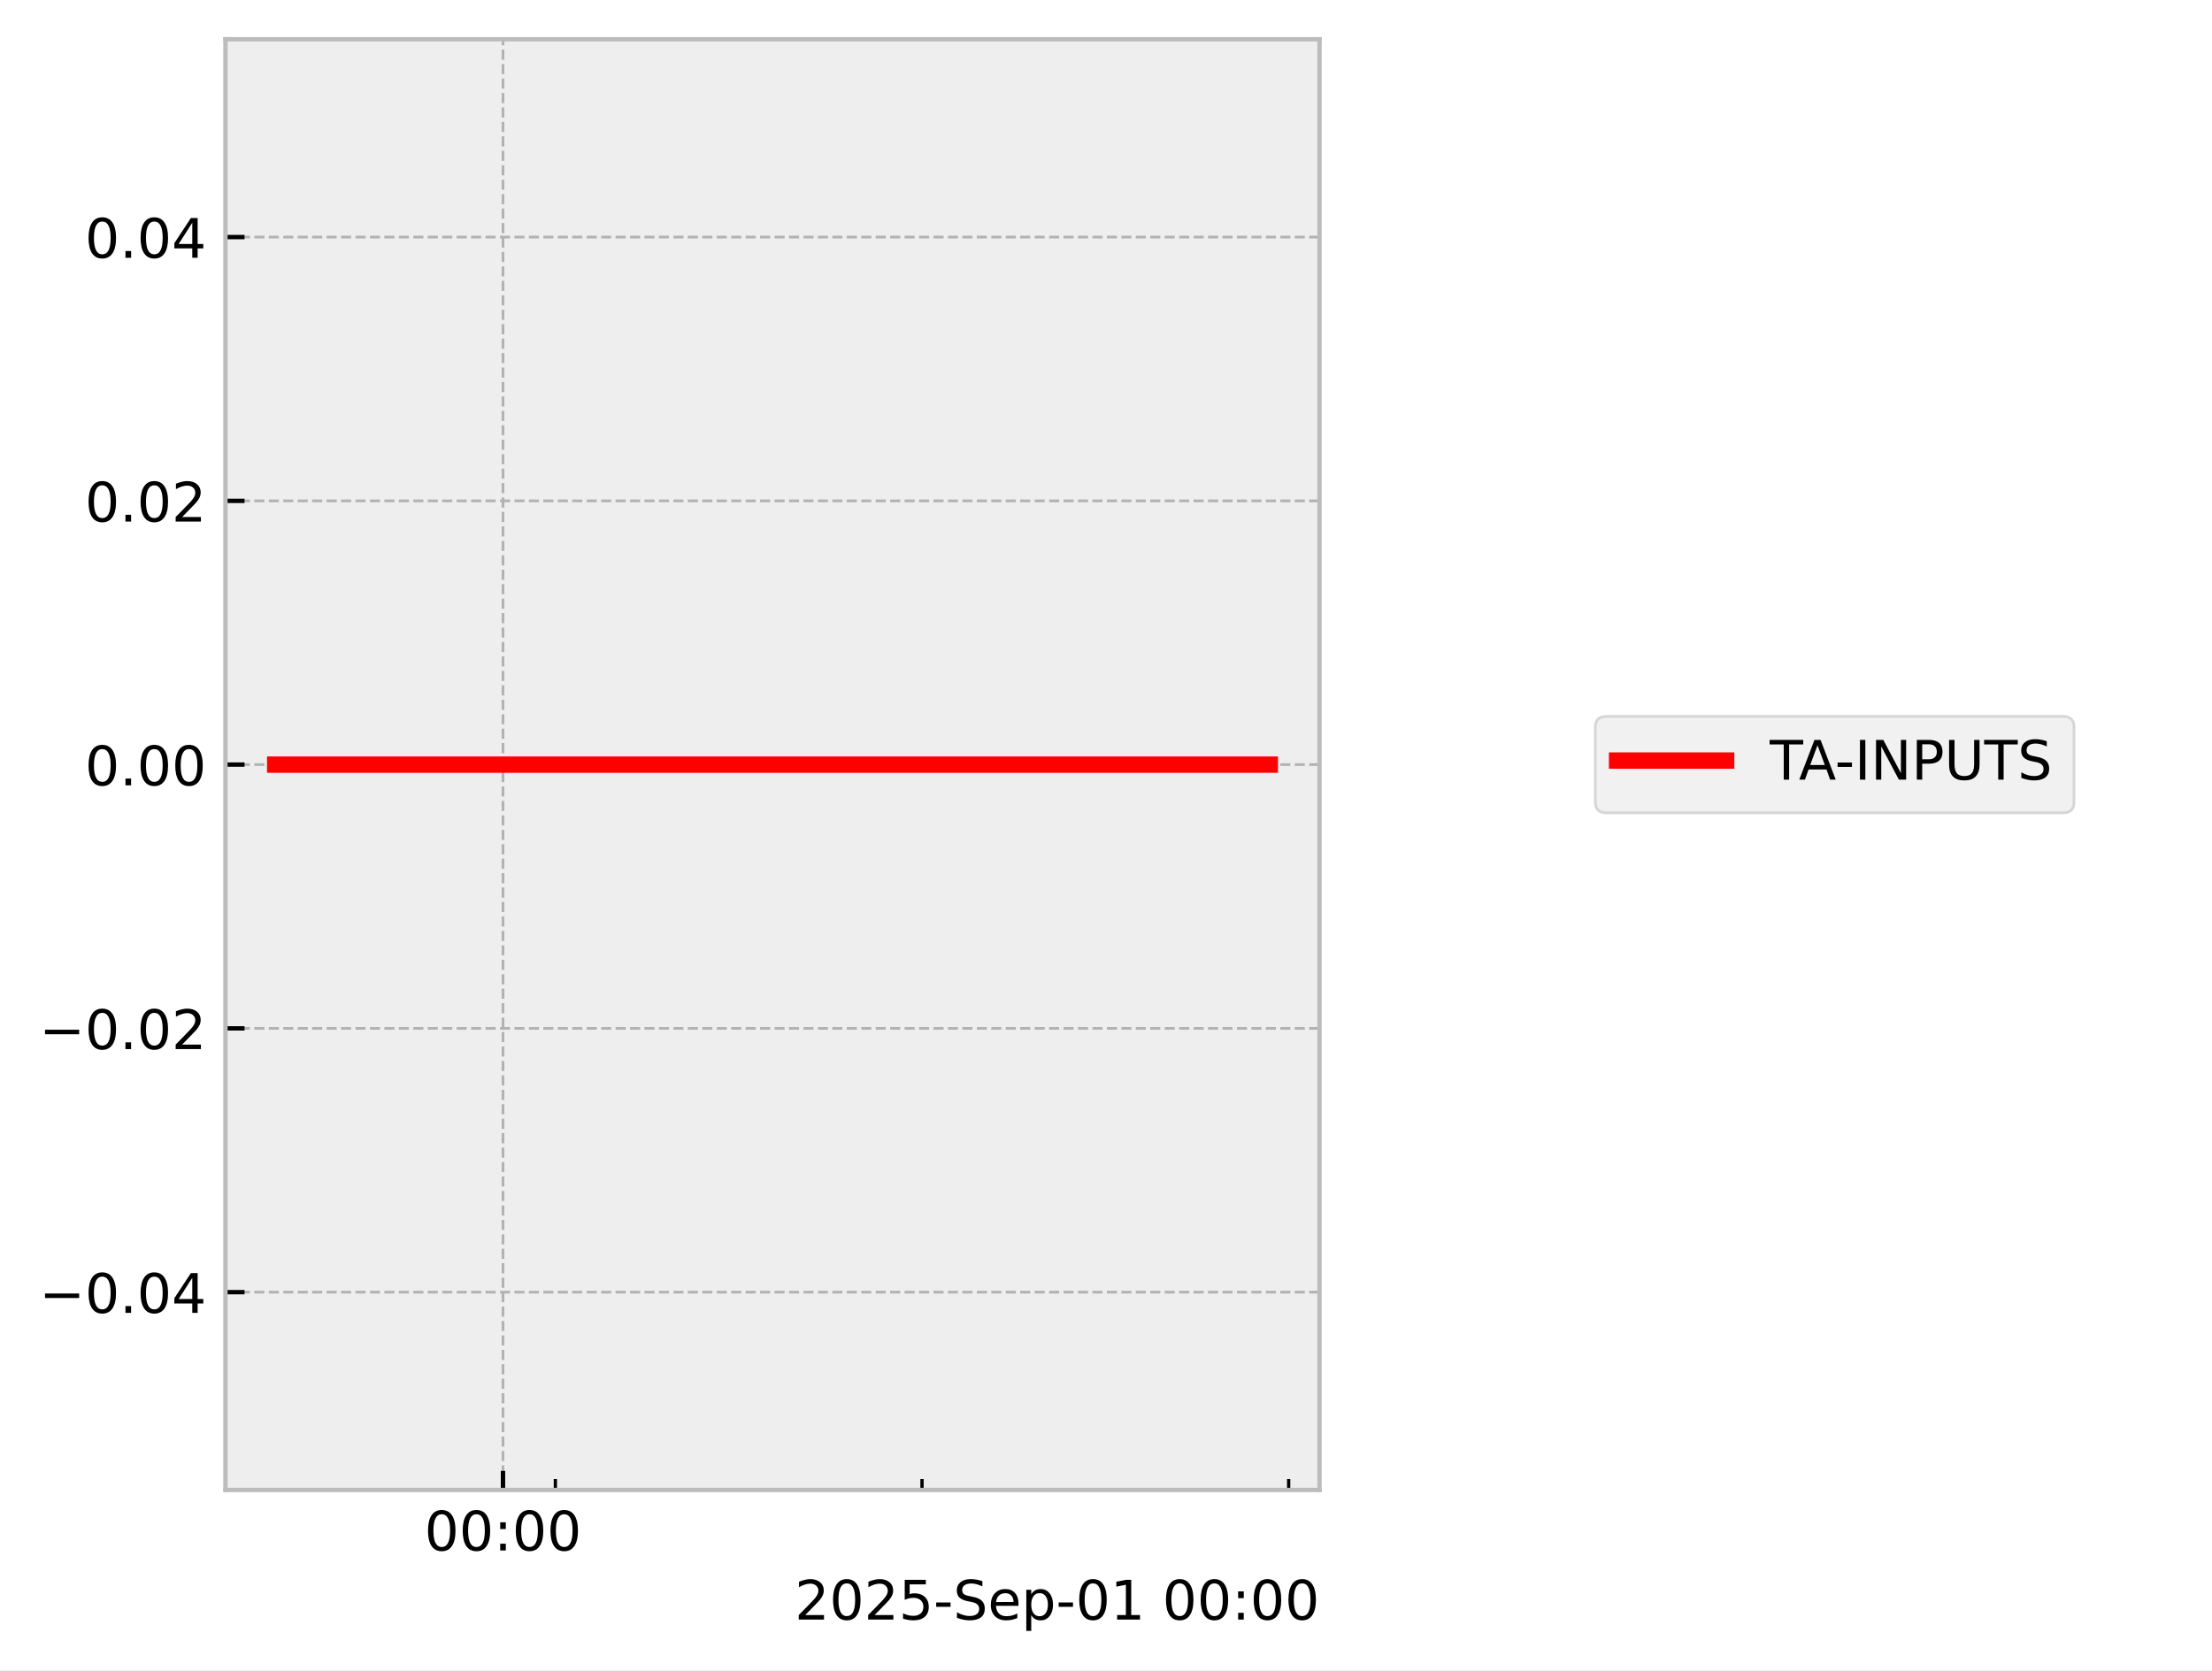
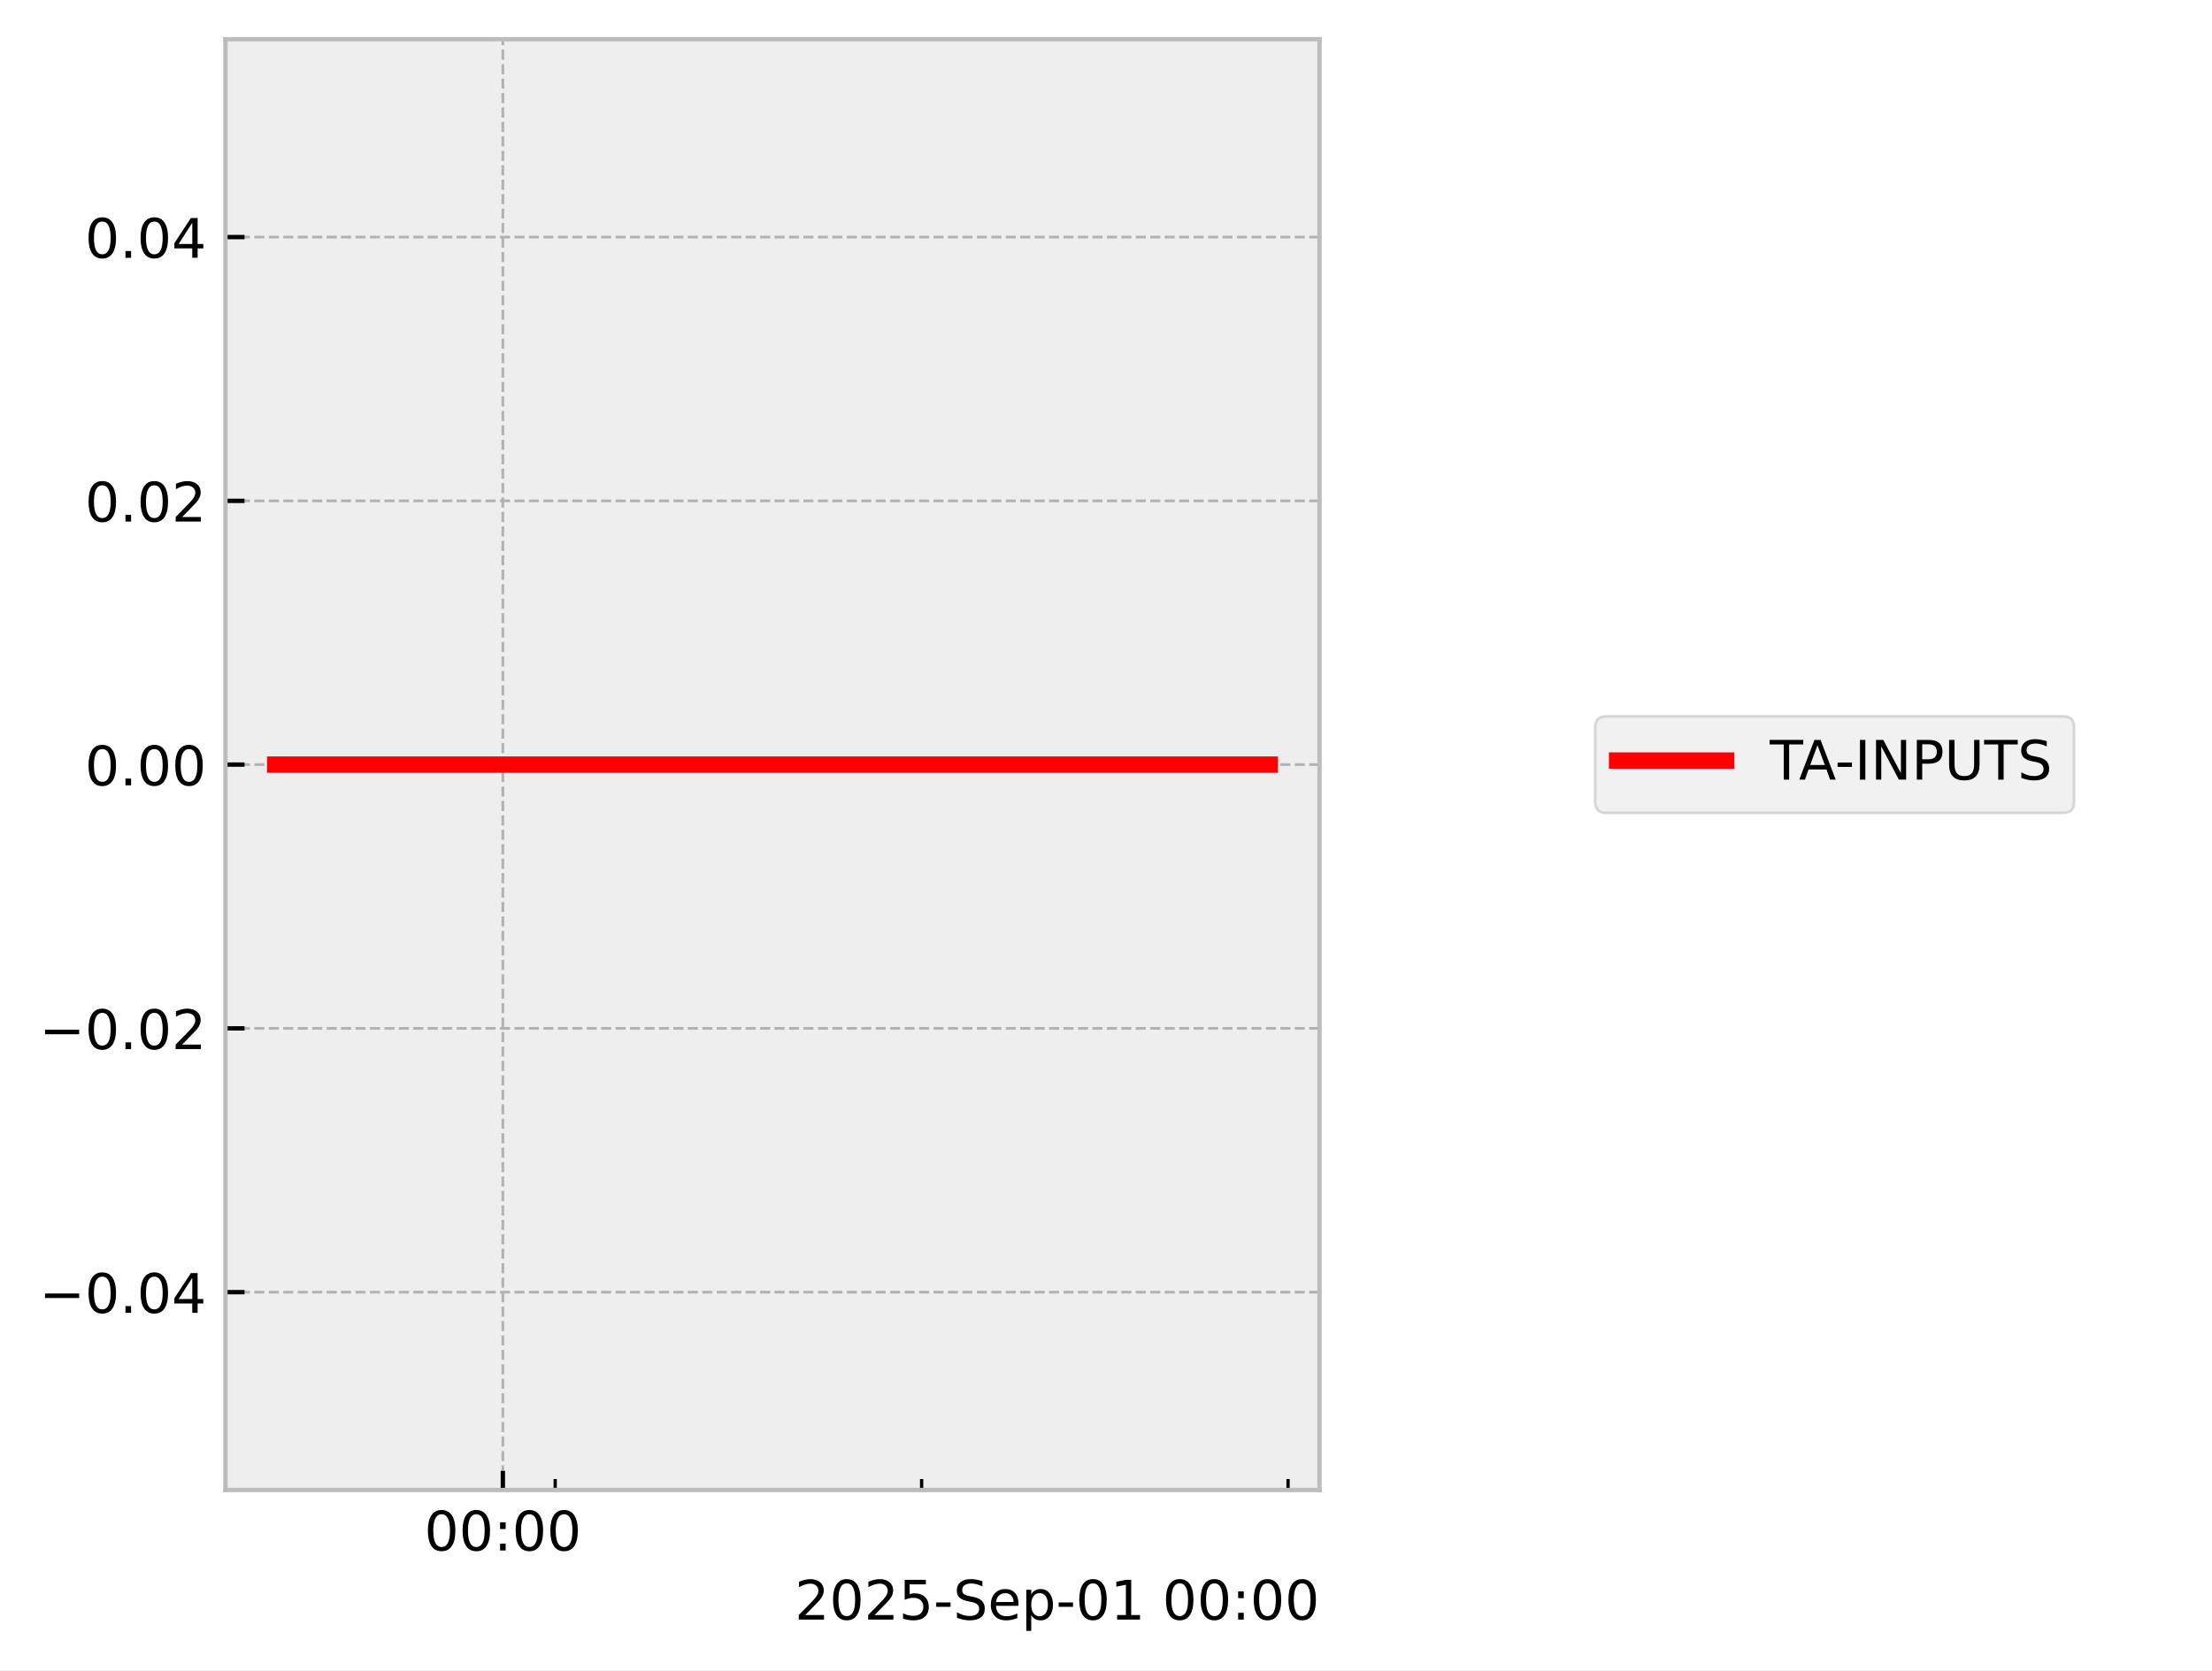
<svg xmlns="http://www.w3.org/2000/svg" xmlns:xlink="http://www.w3.org/1999/xlink" width="405.665pt" height="306.368pt" viewBox="0 0 405.665 306.368" version="1.1">
  <defs>
    <style type="text/css">*{stroke-linejoin: round; stroke-linecap: butt}</style>
  </defs>
  <g id="figure_1">
    <g id="patch_1">
      <path d="M 0 306.368  L 405.665 306.368  L 405.665 0  L 0 0  z " style="fill: #ffffff" />
    </g>
    <g id="axes_1">
      <g id="patch_2">
        <path d="M 41.345 273.312  L 241.991 273.312  L 241.991 7.2  L 41.345 7.2  z " style="fill: #eeeeee" />
      </g>
      <g id="matplotlib.axis_1">
        <g id="xtick_1">
          <g id="line2d_1">
-             <path d="M 92.246 273.312  L 92.246 7.2  " clip-path="url(#p87745c5113)" style="fill: none; stroke-dasharray: 1.85,0.8; stroke-dashoffset: 0; stroke: #b2b2b2; stroke-width: 0.5" />
+             <path d="M 92.22 273.312  L 92.22 7.2  " clip-path="url(#p38632a6d59)" style="fill: none; stroke-dasharray: 1.85,0.8; stroke-dashoffset: 0; stroke: #b2b2b2; stroke-width: 0.5" />
          </g>
          <g id="line2d_2">
            <defs>
-               <path id="mfd992aa641" d="M 0 0  L 0 -3.5  " style="stroke: #000000; stroke-width: 0.8" />
-             </defs>
-             <g>
-               <use xlink:href="#mfd992aa641" x="92.246" y="273.312" style="stroke: #000000; stroke-width: 0.8" />
+               <path id="m8537a36fae" d="M 0 0  L 0 -3.5  " style="stroke: #000000; stroke-width: 0.8" />
+             </defs>
+             <g>
+               <use xlink:href="#m8537a36fae" x="92.22" y="273.312" style="stroke: #000000; stroke-width: 0.8" />
            </g>
          </g>
          <g id="text_1">
-             <g transform="translate(77.83616 284.4104) scale(0.1 -0.1)">
+             <g transform="translate(77.81086 284.4104) scale(0.1 -0.1)">
              <defs>
                <path id="DejaVuSans-30" d="M 2034 4250  Q 1547 4250 1301 3770  Q 1056 3291 1056 2328  Q 1056 1369 1301 889  Q 1547 409 2034 409  Q 2525 409 2770 889  Q 3016 1369 3016 2328  Q 3016 3291 2770 3770  Q 2525 4250 2034 4250  z M 2034 4750  Q 2819 4750 3233 4129  Q 3647 3509 3647 2328  Q 3647 1150 3233 529  Q 2819 -91 2034 -91  Q 1250 -91 836 529  Q 422 1150 422 2328  Q 422 3509 836 4129  Q 1250 4750 2034 4750  z " transform="scale(0.015625)" />
                <path id="DejaVuSans-3a" d="M 750 794  L 1409 794  L 1409 0  L 750 0  L 750 794  z M 750 3309  L 1409 3309  L 1409 2516  L 750 2516  L 750 3309  z " transform="scale(0.015625)" />
              </defs>
              <use xlink:href="#DejaVuSans-30" />
              <use xlink:href="#DejaVuSans-30" transform="translate(63.62305 0)" />
              <use xlink:href="#DejaVuSans-3a" transform="translate(127.2461 0)" />
              <use xlink:href="#DejaVuSans-30" transform="translate(160.9375 0)" />
              <use xlink:href="#DejaVuSans-30" transform="translate(224.5605 0)" />
            </g>
          </g>
        </g>
        <g id="xtick_2">
          <g id="line2d_3">
            <defs>
-               <path id="m010f6ae1ad" d="M 0 0  L 0 -2  " style="stroke: #000000; stroke-width: 0.6" />
-             </defs>
-             <g>
-               <use xlink:href="#m010f6ae1ad" x="101.851" y="273.312" style="stroke: #000000; stroke-width: 0.6" />
+               <path id="m700c9a1c90" d="M 0 0  L 0 -2  " style="stroke: #000000; stroke-width: 0.6" />
+             </defs>
+             <g>
+               <use xlink:href="#m700c9a1c90" x="101.82" y="273.312" style="stroke: #000000; stroke-width: 0.6" />
            </g>
          </g>
        </g>
        <g id="xtick_3">
          <g id="line2d_4">
            <g>
-               <use xlink:href="#m010f6ae1ad" x="169.092" y="273.312" style="stroke: #000000; stroke-width: 0.6" />
+               <use xlink:href="#m700c9a1c90" x="169.02" y="273.312" style="stroke: #000000; stroke-width: 0.6" />
            </g>
          </g>
        </g>
        <g id="xtick_4">
          <g id="line2d_5">
            <g>
-               <use xlink:href="#m010f6ae1ad" x="236.332" y="273.312" style="stroke: #000000; stroke-width: 0.6" />
+               <use xlink:href="#m700c9a1c90" x="236.22" y="273.312" style="stroke: #000000; stroke-width: 0.6" />
            </g>
          </g>
        </g>
        <g id="text_2">
          <g transform="translate(145.7537 297.0886) scale(0.1 -0.1)">
            <defs>
              <path id="DejaVuSans-32" d="M 1228 531  L 3431 531  L 3431 0  L 469 0  L 469 531  Q 828 903 1448 1529  Q 2069 2156 2228 2338  Q 2531 2678 2651 2914  Q 2772 3150 2772 3378  Q 2772 3750 2511 3984  Q 2250 4219 1831 4219  Q 1534 4219 1204 4116  Q 875 4013 500 3803  L 500 4441  Q 881 4594 1212 4672  Q 1544 4750 1819 4750  Q 2544 4750 2975 4387  Q 3406 4025 3406 3419  Q 3406 3131 3298 2873  Q 3191 2616 2906 2266  Q 2828 2175 2409 1742  Q 1991 1309 1228 531  z " transform="scale(0.015625)" />
              <path id="DejaVuSans-35" d="M 691 4666  L 3169 4666  L 3169 4134  L 1269 4134  L 1269 2991  Q 1406 3038 1543 3061  Q 1681 3084 1819 3084  Q 2600 3084 3056 2656  Q 3513 2228 3513 1497  Q 3513 744 3044 326  Q 2575 -91 1722 -91  Q 1428 -91 1123 -41  Q 819 9 494 109  L 494 744  Q 775 591 1075 516  Q 1375 441 1709 441  Q 2250 441 2565 725  Q 2881 1009 2881 1497  Q 2881 1984 2565 2268  Q 2250 2553 1709 2553  Q 1456 2553 1204 2497  Q 953 2441 691 2322  L 691 4666  z " transform="scale(0.015625)" />
              <path id="DejaVuSans-2d" d="M 313 2009  L 1997 2009  L 1997 1497  L 313 1497  L 313 2009  z " transform="scale(0.015625)" />
              <path id="DejaVuSans-53" d="M 3425 4513  L 3425 3897  Q 3066 4069 2747 4153  Q 2428 4238 2131 4238  Q 1616 4238 1336 4038  Q 1056 3838 1056 3469  Q 1056 3159 1242 3001  Q 1428 2844 1947 2747  L 2328 2669  Q 3034 2534 3370 2195  Q 3706 1856 3706 1288  Q 3706 609 3251 259  Q 2797 -91 1919 -91  Q 1588 -91 1214 -16  Q 841 59 441 206  L 441 856  Q 825 641 1194 531  Q 1563 422 1919 422  Q 2459 422 2753 634  Q 3047 847 3047 1241  Q 3047 1584 2836 1778  Q 2625 1972 2144 2069  L 1759 2144  Q 1053 2284 737 2584  Q 422 2884 422 3419  Q 422 4038 858 4394  Q 1294 4750 2059 4750  Q 2388 4750 2728 4690  Q 3069 4631 3425 4513  z " transform="scale(0.015625)" />
              <path id="DejaVuSans-65" d="M 3597 1894  L 3597 1613  L 953 1613  Q 991 1019 1311 708  Q 1631 397 2203 397  Q 2534 397 2845 478  Q 3156 559 3463 722  L 3463 178  Q 3153 47 2828 -22  Q 2503 -91 2169 -91  Q 1331 -91 842 396  Q 353 884 353 1716  Q 353 2575 817 3079  Q 1281 3584 2069 3584  Q 2775 3584 3186 3129  Q 3597 2675 3597 1894  z M 3022 2063  Q 3016 2534 2758 2815  Q 2500 3097 2075 3097  Q 1594 3097 1305 2825  Q 1016 2553 972 2059  L 3022 2063  z " transform="scale(0.015625)" />
              <path id="DejaVuSans-70" d="M 1159 525  L 1159 -1331  L 581 -1331  L 581 3500  L 1159 3500  L 1159 2969  Q 1341 3281 1617 3432  Q 1894 3584 2278 3584  Q 2916 3584 3314 3078  Q 3713 2572 3713 1747  Q 3713 922 3314 415  Q 2916 -91 2278 -91  Q 1894 -91 1617 61  Q 1341 213 1159 525  z M 3116 1747  Q 3116 2381 2855 2742  Q 2594 3103 2138 3103  Q 1681 3103 1420 2742  Q 1159 2381 1159 1747  Q 1159 1113 1420 752  Q 1681 391 2138 391  Q 2594 391 2855 752  Q 3116 1113 3116 1747  z " transform="scale(0.015625)" />
              <path id="DejaVuSans-31" d="M 794 531  L 1825 531  L 1825 4091  L 703 3866  L 703 4441  L 1819 4666  L 2450 4666  L 2450 531  L 3481 531  L 3481 0  L 794 0  L 794 531  z " transform="scale(0.015625)" />
              <path id="DejaVuSans-20" transform="scale(0.015625)" />
            </defs>
            <use xlink:href="#DejaVuSans-32" />
            <use xlink:href="#DejaVuSans-30" transform="translate(63.62305 0)" />
            <use xlink:href="#DejaVuSans-32" transform="translate(127.2461 0)" />
            <use xlink:href="#DejaVuSans-35" transform="translate(190.8691 0)" />
            <use xlink:href="#DejaVuSans-2d" transform="translate(254.4922 0)" />
            <use xlink:href="#DejaVuSans-53" transform="translate(290.5762 0)" />
            <use xlink:href="#DejaVuSans-65" transform="translate(354.0527 0)" />
            <use xlink:href="#DejaVuSans-70" transform="translate(415.5762 0)" />
            <use xlink:href="#DejaVuSans-2d" transform="translate(479.0527 0)" />
            <use xlink:href="#DejaVuSans-30" transform="translate(515.1367 0)" />
            <use xlink:href="#DejaVuSans-31" transform="translate(578.7598 0)" />
            <use xlink:href="#DejaVuSans-20" transform="translate(642.3828 0)" />
            <use xlink:href="#DejaVuSans-30" transform="translate(674.1699 0)" />
            <use xlink:href="#DejaVuSans-30" transform="translate(737.793 0)" />
            <use xlink:href="#DejaVuSans-3a" transform="translate(801.416 0)" />
            <use xlink:href="#DejaVuSans-30" transform="translate(835.1074 0)" />
            <use xlink:href="#DejaVuSans-30" transform="translate(898.7305 0)" />
          </g>
        </g>
      </g>
      <g id="matplotlib.axis_2">
        <g id="ytick_1">
          <g id="line2d_6">
-             <path d="M 41.345 237.024  L 241.991 237.024  " clip-path="url(#p87745c5113)" style="fill: none; stroke-dasharray: 1.85,0.8; stroke-dashoffset: 0; stroke: #b2b2b2; stroke-width: 0.5" />
+             <path d="M 41.345 237.024  L 241.991 237.024  " clip-path="url(#p38632a6d59)" style="fill: none; stroke-dasharray: 1.85,0.8; stroke-dashoffset: 0; stroke: #b2b2b2; stroke-width: 0.5" />
          </g>
          <g id="line2d_7">
            <defs>
-               <path id="m87c8da4912" d="M 0 0  L 3.5 0  " style="stroke: #000000; stroke-width: 0.8" />
-             </defs>
-             <g>
-               <use xlink:href="#m87c8da4912" x="41.345" y="237.024" style="stroke: #000000; stroke-width: 0.8" />
+               <path id="m25c293254a" d="M 0 0  L 3.5 0  " style="stroke: #000000; stroke-width: 0.8" />
+             </defs>
+             <g>
+               <use xlink:href="#m25c293254a" x="41.345" y="237.024" style="stroke: #000000; stroke-width: 0.8" />
            </g>
          </g>
          <g id="text_3">
            <g transform="translate(7.2 240.8232) scale(0.1 -0.1)">
              <defs>
                <path id="DejaVuSans-2212" d="M 678 2272  L 4684 2272  L 4684 1741  L 678 1741  L 678 2272  z " transform="scale(0.015625)" />
                <path id="DejaVuSans-2e" d="M 684 794  L 1344 794  L 1344 0  L 684 0  L 684 794  z " transform="scale(0.015625)" />
                <path id="DejaVuSans-34" d="M 2419 4116  L 825 1625  L 2419 1625  L 2419 4116  z M 2253 4666  L 3047 4666  L 3047 1625  L 3713 1625  L 3713 1100  L 3047 1100  L 3047 0  L 2419 0  L 2419 1100  L 313 1100  L 313 1709  L 2253 4666  z " transform="scale(0.015625)" />
              </defs>
              <use xlink:href="#DejaVuSans-2212" />
              <use xlink:href="#DejaVuSans-30" transform="translate(83.78906 0)" />
              <use xlink:href="#DejaVuSans-2e" transform="translate(147.4121 0)" />
              <use xlink:href="#DejaVuSans-30" transform="translate(179.1992 0)" />
              <use xlink:href="#DejaVuSans-34" transform="translate(242.8223 0)" />
            </g>
          </g>
        </g>
        <g id="ytick_2">
          <g id="line2d_8">
-             <path d="M 41.345 188.64  L 241.991 188.64  " clip-path="url(#p87745c5113)" style="fill: none; stroke-dasharray: 1.85,0.8; stroke-dashoffset: 0; stroke: #b2b2b2; stroke-width: 0.5" />
+             <path d="M 41.345 188.64  L 241.991 188.64  " clip-path="url(#p38632a6d59)" style="fill: none; stroke-dasharray: 1.85,0.8; stroke-dashoffset: 0; stroke: #b2b2b2; stroke-width: 0.5" />
          </g>
          <g id="line2d_9">
            <g>
-               <use xlink:href="#m87c8da4912" x="41.345" y="188.64" style="stroke: #000000; stroke-width: 0.8" />
+               <use xlink:href="#m25c293254a" x="41.345" y="188.64" style="stroke: #000000; stroke-width: 0.8" />
            </g>
          </g>
          <g id="text_4">
            <g transform="translate(7.2 192.4392) scale(0.1 -0.1)">
              <use xlink:href="#DejaVuSans-2212" />
              <use xlink:href="#DejaVuSans-30" transform="translate(83.78906 0)" />
              <use xlink:href="#DejaVuSans-2e" transform="translate(147.4121 0)" />
              <use xlink:href="#DejaVuSans-30" transform="translate(179.1992 0)" />
              <use xlink:href="#DejaVuSans-32" transform="translate(242.8223 0)" />
            </g>
          </g>
        </g>
        <g id="ytick_3">
          <g id="line2d_10">
-             <path d="M 41.345 140.256  L 241.991 140.256  " clip-path="url(#p87745c5113)" style="fill: none; stroke-dasharray: 1.85,0.8; stroke-dashoffset: 0; stroke: #b2b2b2; stroke-width: 0.5" />
+             <path d="M 41.345 140.256  L 241.991 140.256  " clip-path="url(#p38632a6d59)" style="fill: none; stroke-dasharray: 1.85,0.8; stroke-dashoffset: 0; stroke: #b2b2b2; stroke-width: 0.5" />
          </g>
          <g id="line2d_11">
            <g>
-               <use xlink:href="#m87c8da4912" x="41.345" y="140.256" style="stroke: #000000; stroke-width: 0.8" />
+               <use xlink:href="#m25c293254a" x="41.345" y="140.256" style="stroke: #000000; stroke-width: 0.8" />
            </g>
          </g>
          <g id="text_5">
            <g transform="translate(15.57969 144.0552) scale(0.1 -0.1)">
              <use xlink:href="#DejaVuSans-30" />
              <use xlink:href="#DejaVuSans-2e" transform="translate(63.62305 0)" />
              <use xlink:href="#DejaVuSans-30" transform="translate(95.41016 0)" />
              <use xlink:href="#DejaVuSans-30" transform="translate(159.0332 0)" />
            </g>
          </g>
        </g>
        <g id="ytick_4">
          <g id="line2d_12">
-             <path d="M 41.345 91.872  L 241.991 91.872  " clip-path="url(#p87745c5113)" style="fill: none; stroke-dasharray: 1.85,0.8; stroke-dashoffset: 0; stroke: #b2b2b2; stroke-width: 0.5" />
+             <path d="M 41.345 91.872  L 241.991 91.872  " clip-path="url(#p38632a6d59)" style="fill: none; stroke-dasharray: 1.85,0.8; stroke-dashoffset: 0; stroke: #b2b2b2; stroke-width: 0.5" />
          </g>
          <g id="line2d_13">
            <g>
-               <use xlink:href="#m87c8da4912" x="41.345" y="91.872" style="stroke: #000000; stroke-width: 0.8" />
+               <use xlink:href="#m25c293254a" x="41.345" y="91.872" style="stroke: #000000; stroke-width: 0.8" />
            </g>
          </g>
          <g id="text_6">
            <g transform="translate(15.57969 95.67122) scale(0.1 -0.1)">
              <use xlink:href="#DejaVuSans-30" />
              <use xlink:href="#DejaVuSans-2e" transform="translate(63.62305 0)" />
              <use xlink:href="#DejaVuSans-30" transform="translate(95.41016 0)" />
              <use xlink:href="#DejaVuSans-32" transform="translate(159.0332 0)" />
            </g>
          </g>
        </g>
        <g id="ytick_5">
          <g id="line2d_14">
-             <path d="M 41.345 43.488  L 241.991 43.488  " clip-path="url(#p87745c5113)" style="fill: none; stroke-dasharray: 1.85,0.8; stroke-dashoffset: 0; stroke: #b2b2b2; stroke-width: 0.5" />
+             <path d="M 41.345 43.488  L 241.991 43.488  " clip-path="url(#p38632a6d59)" style="fill: none; stroke-dasharray: 1.85,0.8; stroke-dashoffset: 0; stroke: #b2b2b2; stroke-width: 0.5" />
          </g>
          <g id="line2d_15">
            <g>
-               <use xlink:href="#m87c8da4912" x="41.345" y="43.488" style="stroke: #000000; stroke-width: 0.8" />
+               <use xlink:href="#m25c293254a" x="41.345" y="43.488" style="stroke: #000000; stroke-width: 0.8" />
            </g>
          </g>
          <g id="text_7">
            <g transform="translate(15.57969 47.28722) scale(0.1 -0.1)">
              <use xlink:href="#DejaVuSans-30" />
              <use xlink:href="#DejaVuSans-2e" transform="translate(63.62305 0)" />
              <use xlink:href="#DejaVuSans-30" transform="translate(95.41016 0)" />
              <use xlink:href="#DejaVuSans-34" transform="translate(159.0332 0)" />
            </g>
          </g>
        </g>
      </g>
      <g id="line2d_16">
-         <path d="M 50.466 140.256  L 57.865 140.256  L 58.815 140.256  L 59.04 140.256  L 59.242 140.256  L 66.76 140.256  L 68.151 140.256  L 232.871 140.256  " clip-path="url(#p87745c5113)" style="fill: none; stroke: #ff0000; stroke-width: 3; stroke-linecap: square" />
+         <path d="M 50.466 140.256  L 57.861 140.256  L 58.81 140.256  L 59.035 140.256  L 59.236 140.256  L 66.75 140.256  L 68.141 140.256  L 232.871 140.256  " clip-path="url(#p38632a6d59)" style="fill: none; stroke: #ff0000; stroke-width: 3; stroke-linecap: square" />
      </g>
      <g id="patch_3">
        <path d="M 41.345 273.312  L 41.345 7.2  " style="fill: none; stroke: #bcbcbc; stroke-width: 0.8; stroke-linejoin: miter; stroke-linecap: square" />
      </g>
      <g id="patch_4">
        <path d="M 241.991 273.312  L 241.991 7.2  " style="fill: none; stroke: #bcbcbc; stroke-width: 0.8; stroke-linejoin: miter; stroke-linecap: square" />
      </g>
      <g id="patch_5">
        <path d="M 41.345 273.312  L 241.991 273.312  " style="fill: none; stroke: #bcbcbc; stroke-width: 0.8; stroke-linejoin: miter; stroke-linecap: square" />
      </g>
      <g id="patch_6">
        <path d="M 41.345 7.2  L 241.991 7.2  " style="fill: none; stroke: #bcbcbc; stroke-width: 0.8; stroke-linejoin: miter; stroke-linecap: square" />
      </g>
    </g>
    <g id="axes_2">
      <g id="legend_1">
        <g id="patch_7">
          <path d="M 294.565 149.095  L 378.357 149.095  Q 380.357 149.095 380.357 147.095  L 380.357 133.417  Q 380.357 131.417 378.357 131.417  L 294.565 131.417  Q 292.565 131.417 292.565 133.417  L 292.565 147.095  Q 292.565 149.095 294.565 149.095  z " style="fill: #eeeeee; opacity: 0.8; stroke: #cccccc; stroke-width: 0.5; stroke-linejoin: miter" />
        </g>
        <g id="line2d_17">
          <path d="M 296.565 139.515  L 306.565 139.515  L 316.565 139.515  " style="fill: none; stroke: #ff0000; stroke-width: 3; stroke-linecap: square" />
        </g>
        <g id="text_8">
          <g transform="translate(324.5649 143.0154) scale(0.1 -0.1)">
            <defs>
              <path id="DejaVuSans-54" d="M -19 4666  L 3928 4666  L 3928 4134  L 2272 4134  L 2272 0  L 1638 0  L 1638 4134  L -19 4134  L -19 4666  z " transform="scale(0.015625)" />
              <path id="DejaVuSans-41" d="M 2188 4044  L 1331 1722  L 3047 1722  L 2188 4044  z M 1831 4666  L 2547 4666  L 4325 0  L 3669 0  L 3244 1197  L 1141 1197  L 716 0  L 50 0  L 1831 4666  z " transform="scale(0.015625)" />
              <path id="DejaVuSans-49" d="M 628 4666  L 1259 4666  L 1259 0  L 628 0  L 628 4666  z " transform="scale(0.015625)" />
              <path id="DejaVuSans-4e" d="M 628 4666  L 1478 4666  L 3547 763  L 3547 4666  L 4159 4666  L 4159 0  L 3309 0  L 1241 3903  L 1241 0  L 628 0  L 628 4666  z " transform="scale(0.015625)" />
              <path id="DejaVuSans-50" d="M 1259 4147  L 1259 2394  L 2053 2394  Q 2494 2394 2734 2622  Q 2975 2850 2975 3272  Q 2975 3691 2734 3919  Q 2494 4147 2053 4147  L 1259 4147  z M 628 4666  L 2053 4666  Q 2838 4666 3239 4311  Q 3641 3956 3641 3272  Q 3641 2581 3239 2228  Q 2838 1875 2053 1875  L 1259 1875  L 1259 0  L 628 0  L 628 4666  z " transform="scale(0.015625)" />
              <path id="DejaVuSans-55" d="M 556 4666  L 1191 4666  L 1191 1831  Q 1191 1081 1462 751  Q 1734 422 2344 422  Q 2950 422 3222 751  Q 3494 1081 3494 1831  L 3494 4666  L 4128 4666  L 4128 1753  Q 4128 841 3676 375  Q 3225 -91 2344 -91  Q 1459 -91 1007 375  Q 556 841 556 1753  L 556 4666  z " transform="scale(0.015625)" />
            </defs>
            <use xlink:href="#DejaVuSans-54" />
            <use xlink:href="#DejaVuSans-41" transform="translate(53.33398 0)" />
            <use xlink:href="#DejaVuSans-2d" transform="translate(119.4922 0)" />
            <use xlink:href="#DejaVuSans-49" transform="translate(155.5762 0)" />
            <use xlink:href="#DejaVuSans-4e" transform="translate(185.0684 0)" />
            <use xlink:href="#DejaVuSans-50" transform="translate(259.873 0)" />
            <use xlink:href="#DejaVuSans-55" transform="translate(320.1758 0)" />
            <use xlink:href="#DejaVuSans-54" transform="translate(393.3691 0)" />
            <use xlink:href="#DejaVuSans-53" transform="translate(454.4531 0)" />
          </g>
        </g>
      </g>
    </g>
  </g>
  <defs>
-     <clipPath id="p87745c5113">
+     <clipPath id="p38632a6d59">
      <rect x="41.345" y="7.2" width="200.646" height="266.112" />
    </clipPath>
  </defs>
</svg>
